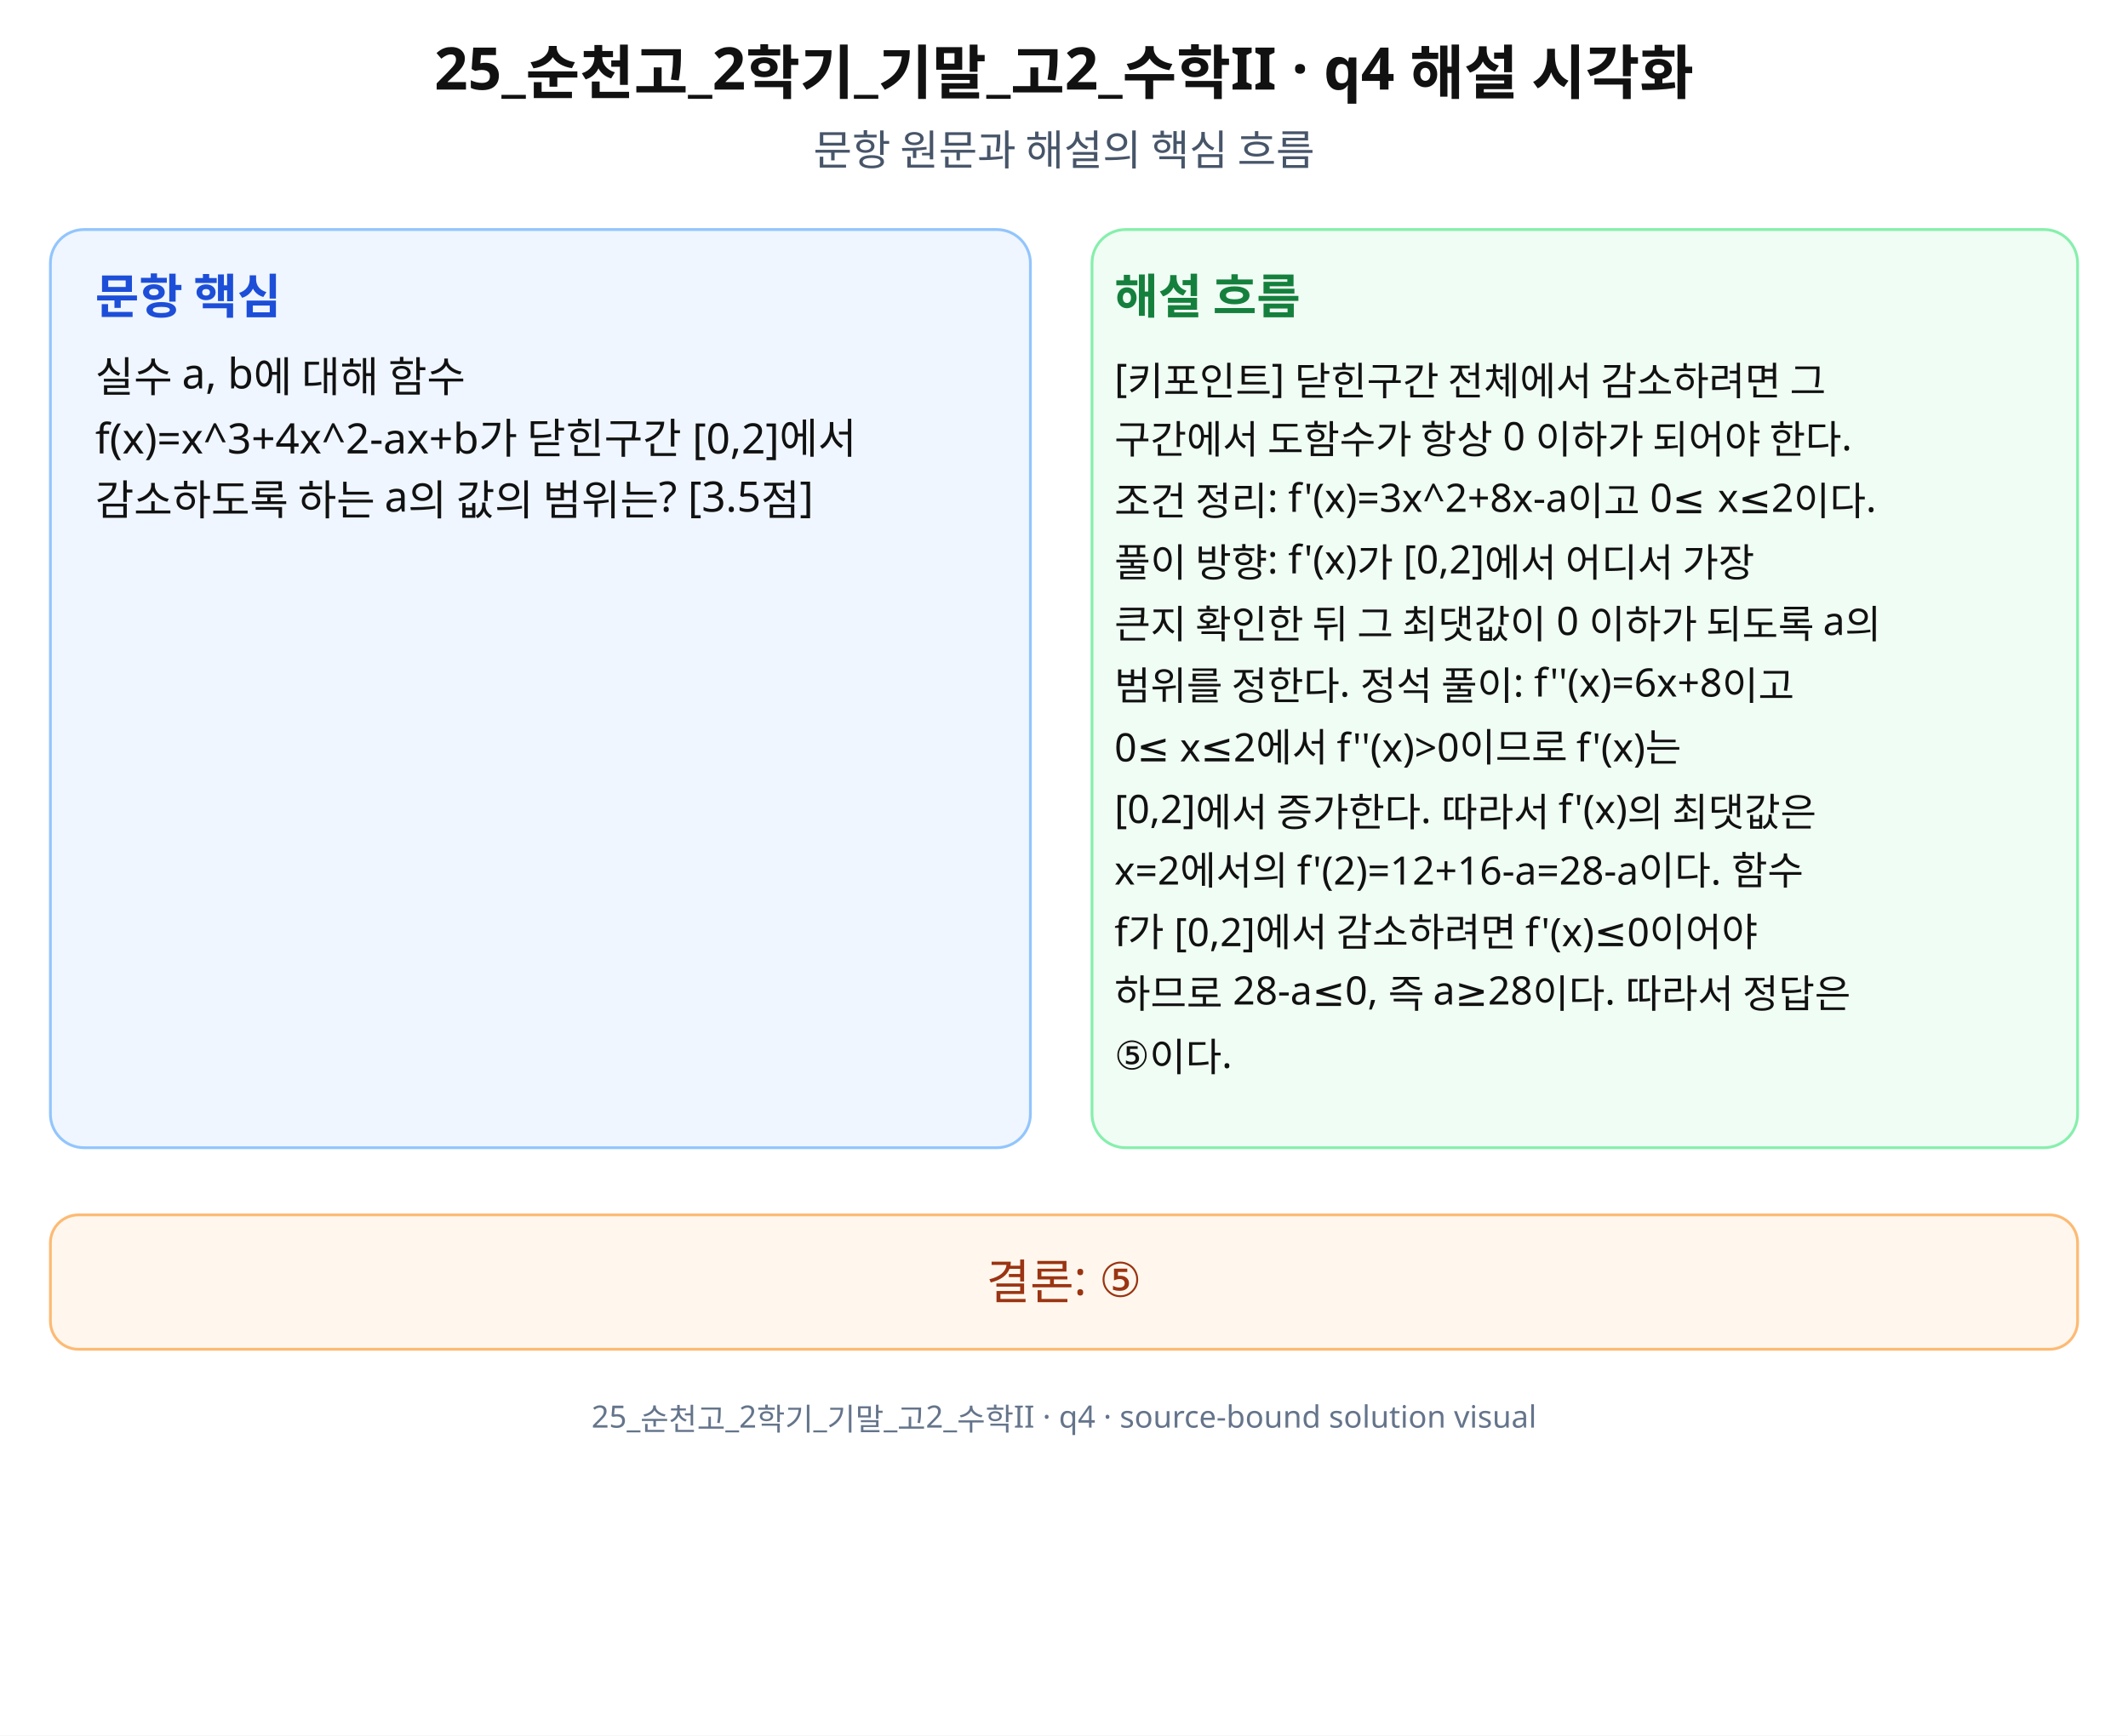
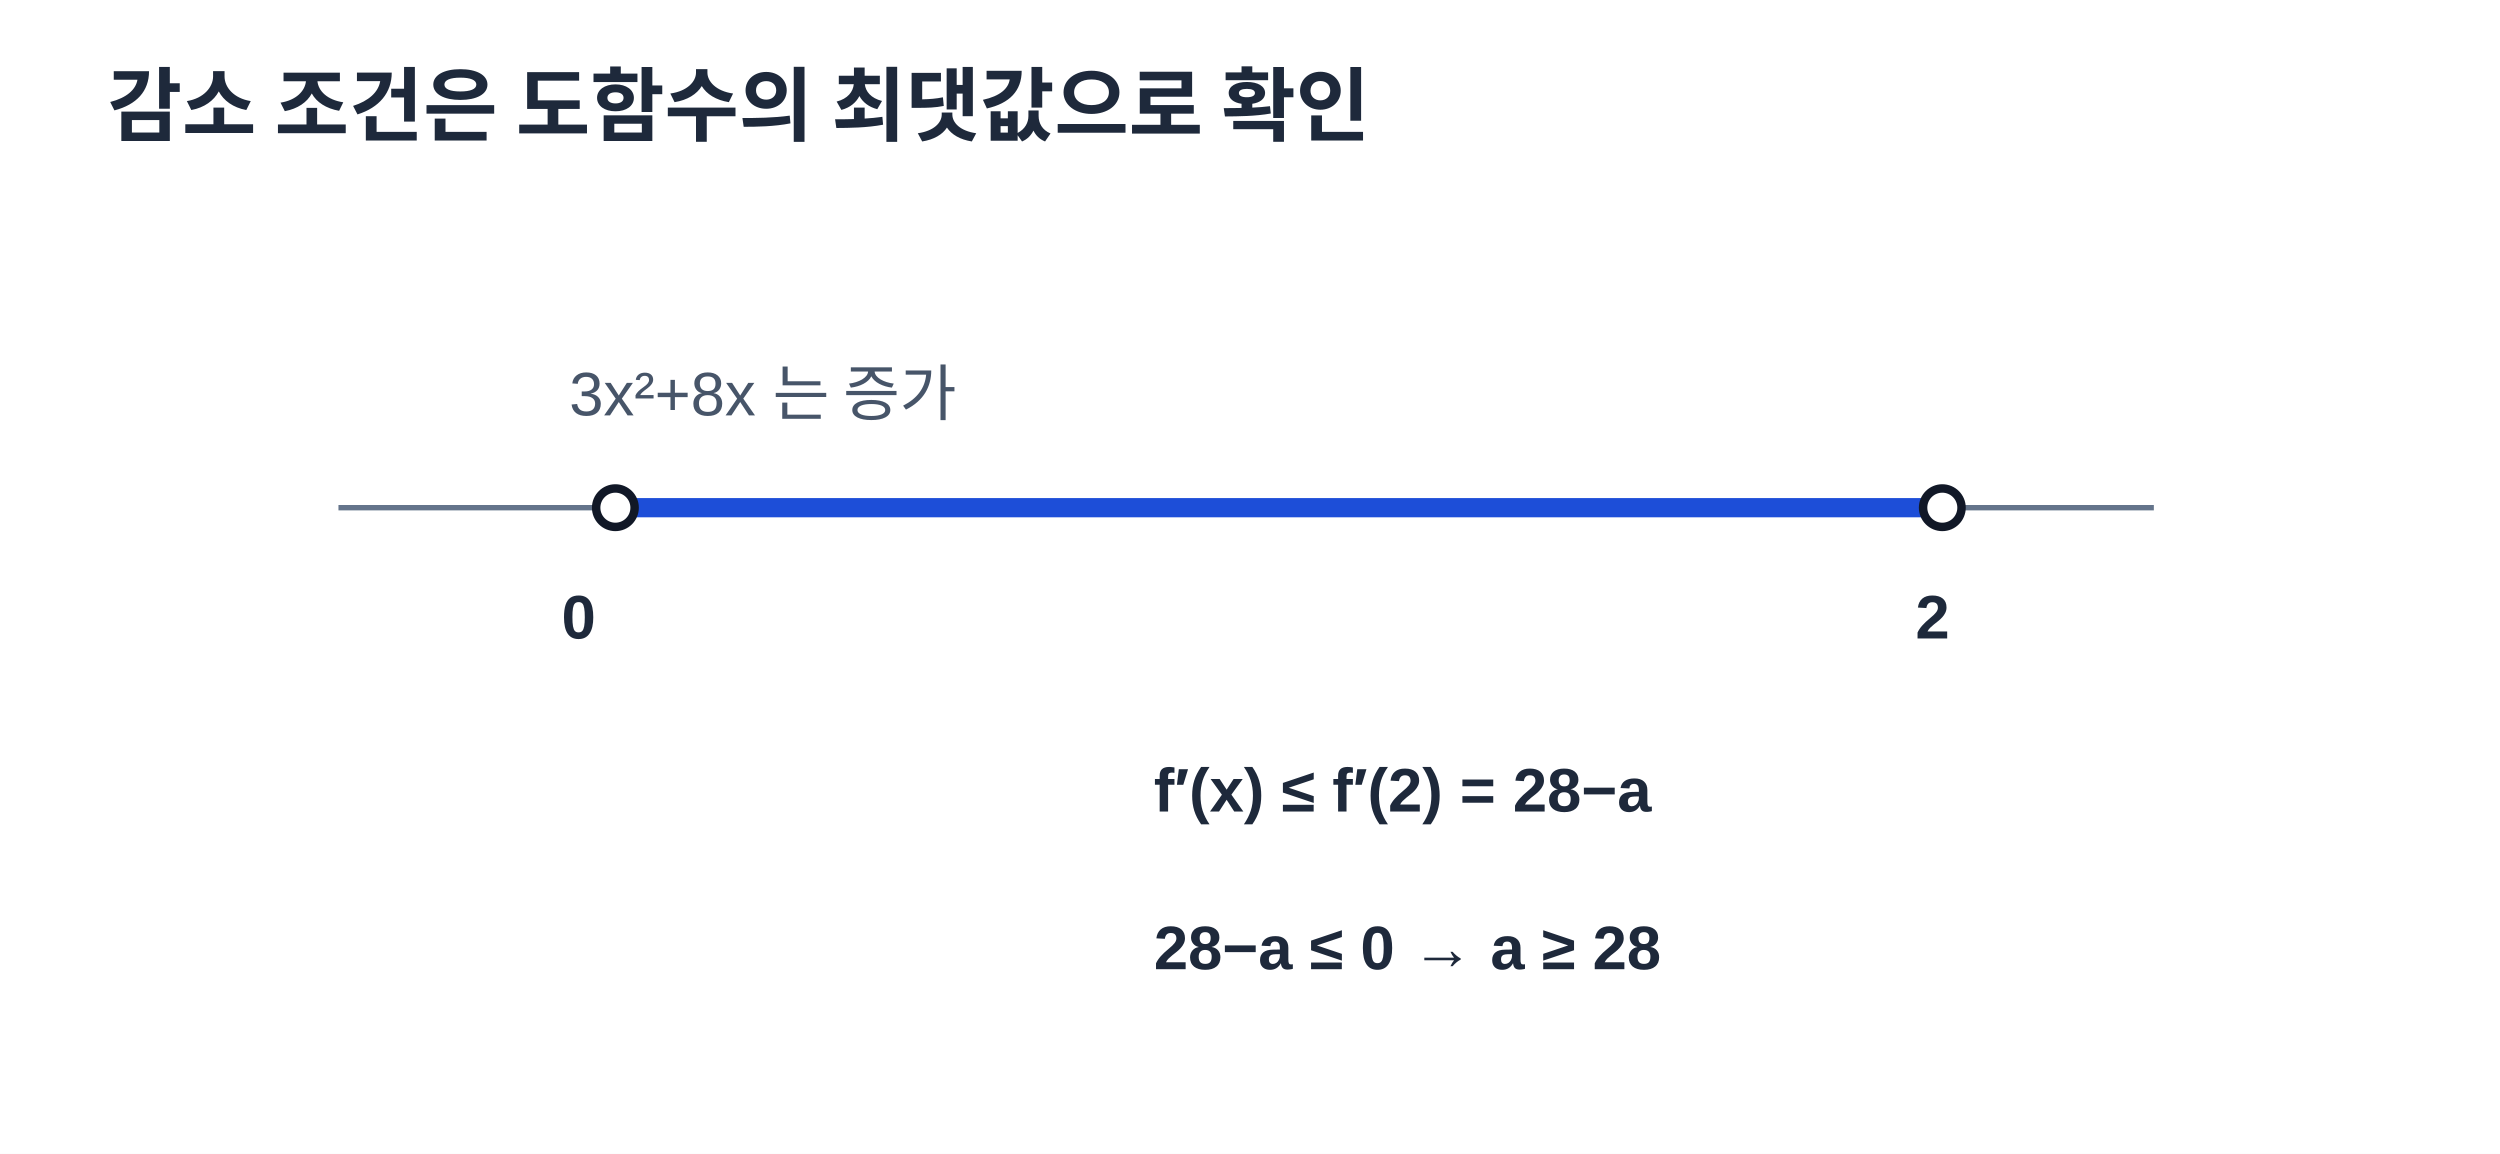
- <svg xmlns="http://www.w3.org/2000/svg" width="760" height="620" viewBox="0 0 760 620" role="img" aria-labelledby="title desc" preserveAspectRatio="xMidYMid meet">
-   <rect width="760" height="620" fill="#fff" />
-   <g font-family="Noto Sans KR, Pretendard, Apple SD Gothic Neo, Malgun Gothic, sans-serif" fill="#111">
-     <text x="380" y="32" font-size="21" font-weight="700" text-anchor="middle">25_순천고_2학기_기말_고2_수학II · q4 해설 시각화</text>
-     <text x="380" y="59" font-size="15" text-anchor="middle" fill="#475569">문항 원문과 해설의 핵심 흐름</text>
-     <rect x="18" y="82" width="350" height="328" rx="12" fill="#eff6ff" stroke="#93c5fd" />
-     <rect x="390" y="82" width="352" height="328" rx="12" fill="#f0fdf4" stroke="#86efac" />
-     <text x="34" y="112" font-size="17" font-weight="700" fill="#1d4ed8">문항 핵심</text>
-     <text x="398" y="112" font-size="17" font-weight="700" fill="#15803d">해설 흐름</text>
-     <text x="34" y="140" font-size="15">실수 a, b에 대해 함수</text>
-     <text x="34" y="162" font-size="15">f(x)=x^3+4x^2-ax+b가 닫힌구간 [0,2]에서</text>
-     <text x="34" y="184" font-size="15">감소하도록 하는 a의 값의 범위는? [3.5점]</text>
-     <text x="398" y="140" font-size="14">[키포인트] 닫힌구간 전체에서 감소하려면 그</text>
-     <text x="398" y="162" font-size="14">구간에서 도함수가 항상 0 이하가 되어야 한다.</text>
-     <text x="398" y="184" font-size="14">조건 정리: f'(x)=3x^2+8x-a이고 0≤ x≤2이다.</text>
-     <text x="398" y="206" font-size="14">풀이 방향: f'(x)가 [0,2]에서 어디서 가장</text>
-     <text x="398" y="228" font-size="14">큰지 확인한 뒤 그 최댓값이 0 이하가 되도록 a의</text>
-     <text x="398" y="250" font-size="14">범위를 정한다. 정석 풀이: f''(x)=6x+8이고</text>
-     <text x="398" y="272" font-size="14">0≤ x≤2에서 f''(x)&gt;0이므로 f'(x)는</text>
-     <text x="398" y="294" font-size="14">[0,2]에서 증가한다. 따라서 f'(x)의 최댓값은</text>
-     <text x="398" y="316" font-size="14">x=2에서의 f'(2)=12+16-a=28-a이다. 함수</text>
-     <text x="398" y="338" font-size="14">f가 [0,2]에서 감소하려면 f'(x)≤0이어야</text>
-     <text x="398" y="360" font-size="14">하므로 28-a≤0, 즉 a≥28이다. 따라서 정답은</text>
-     <text x="398" y="382" font-size="14">⑤이다.</text>
-     <rect x="18" y="434" width="724" height="48" rx="10" fill="#fff7ed" stroke="#fdba74" />
-     <text x="380" y="464" font-size="17" text-anchor="middle" fill="#9a3412">결론: ⑤</text>
-     <text x="380" y="510" font-size="11" text-anchor="middle" fill="#64748b">25_순천고_2학기_기말_고2_수학II · q4 · source-bound solution visual</text>
-   </g>
+ <svg xmlns="http://www.w3.org/2000/svg" width="650" height="300" viewBox="0 0 650 300" preserveAspectRatio="xMidYMid meet" role="img" aria-labelledby="ttl4 des4">
+   <style>text{font-family:Arial,'Noto Sans KR','Malgun Gothic',sans-serif;fill:#1e293b}.title{font-size:21px;font-weight:700}.subtitle{font-size:16px;fill:#475569}.axis{stroke:#64748b;stroke-width:1.4}.guide{stroke:#9ca3af;stroke-dasharray:5 5;stroke-width:1.1}.curve{stroke:#1d4ed8;stroke-width:2.9;stroke-linejoin:round;stroke-linecap:round;fill:none}.curve2{stroke:#334155;stroke-width:2.4;stroke-linecap:round;fill:none}.point{fill:#fff;stroke:#111827;stroke-width:2.2}.lab{font-size:16px;font-weight:600}.small{font-size:15px}.shade{fill:#60a5fa;opacity:.25}.negative{fill:#f59e0b;opacity:.18}</style>
+   <rect width="650" height="300" fill="#fff" />
+   <text class="title" x="28" y="35">감소 조건은 도함수의 최댓값으로 확인</text>
+   <line class="axis" x1="88" x2="560" y1="132" y2="132" />
+   <line stroke="#1d4ed8" stroke-width="5" x1="160" x2="505" y1="132" y2="132" />
+   <circle class="point" cx="160" cy="132" r="5" />
+   <circle class="point" cx="505" cy="132" r="5" />
+   <text class="lab" x="146" y="166">0</text>
+   <text class="lab" x="498" y="166">2</text>
+   <text class="subtitle" x="148" y="108">3x²+8x 는 증가</text>
+   <text class="lab" x="300" y="211">f′(x) ≤ f′(2) = 28−a</text>
+   <text class="lab" x="300" y="252">28−a ≤ 0   →   a ≥ 28</text>
</svg>
